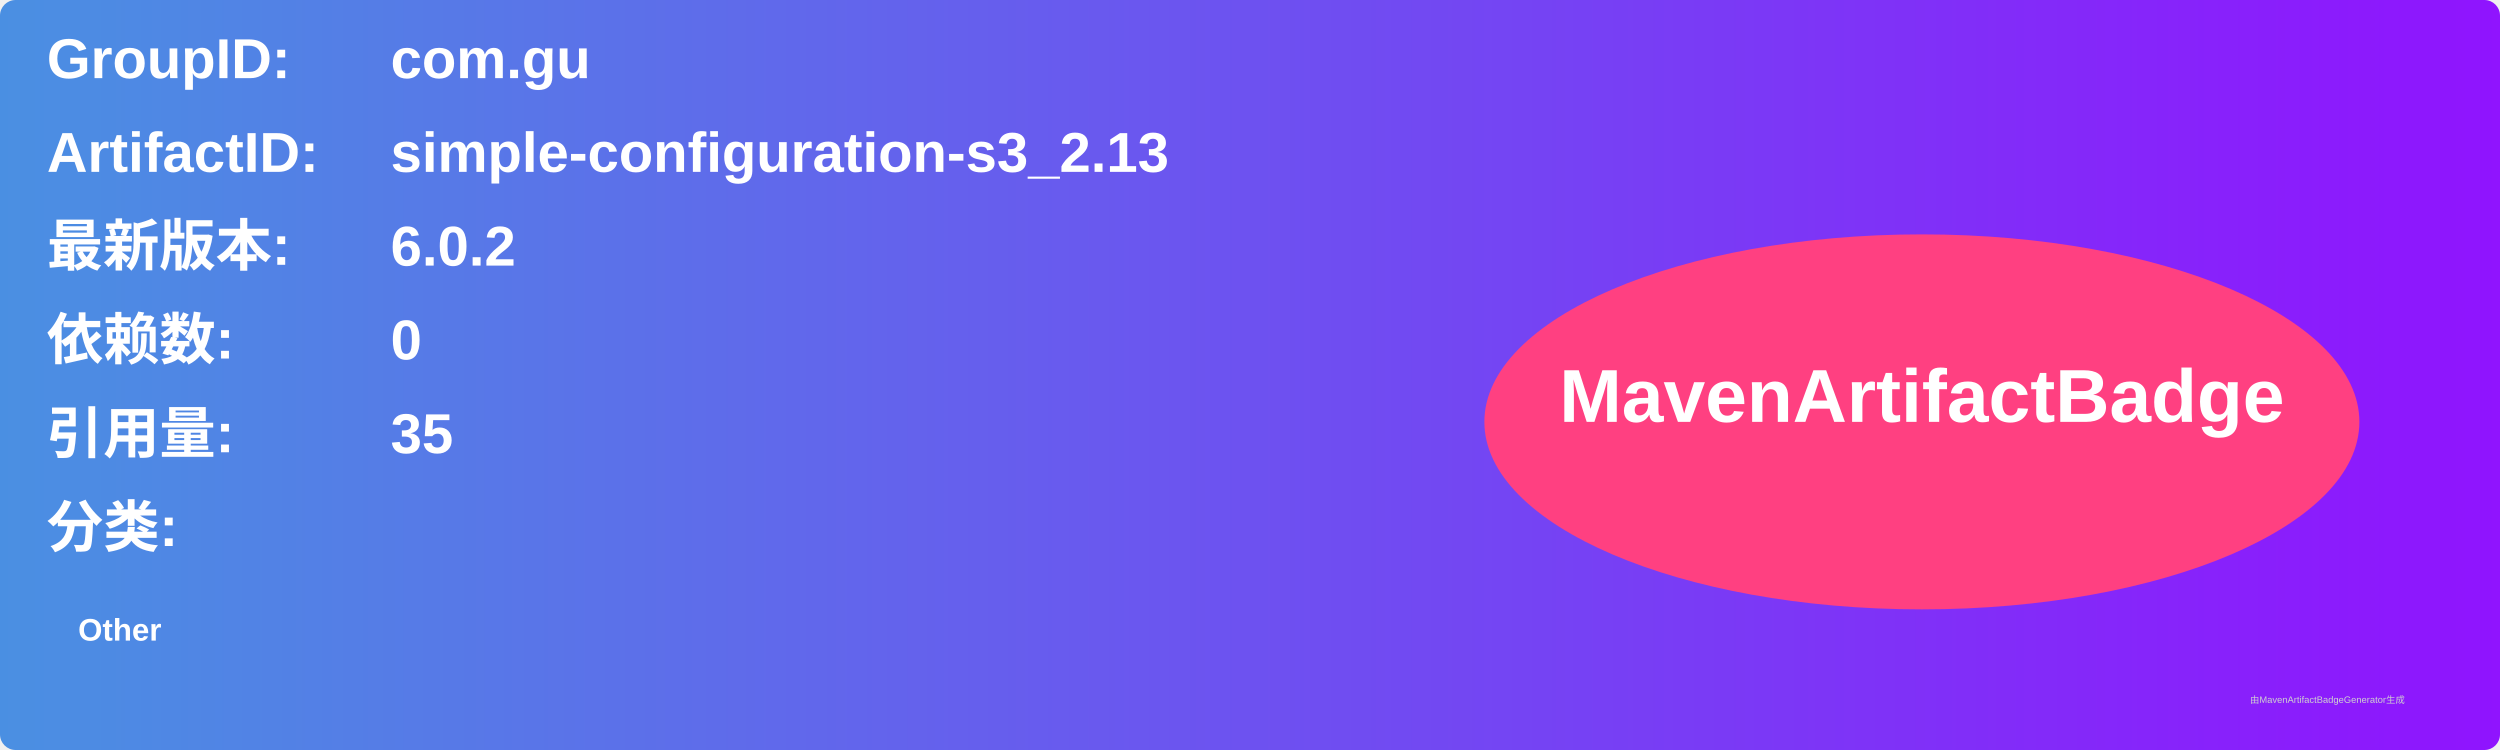
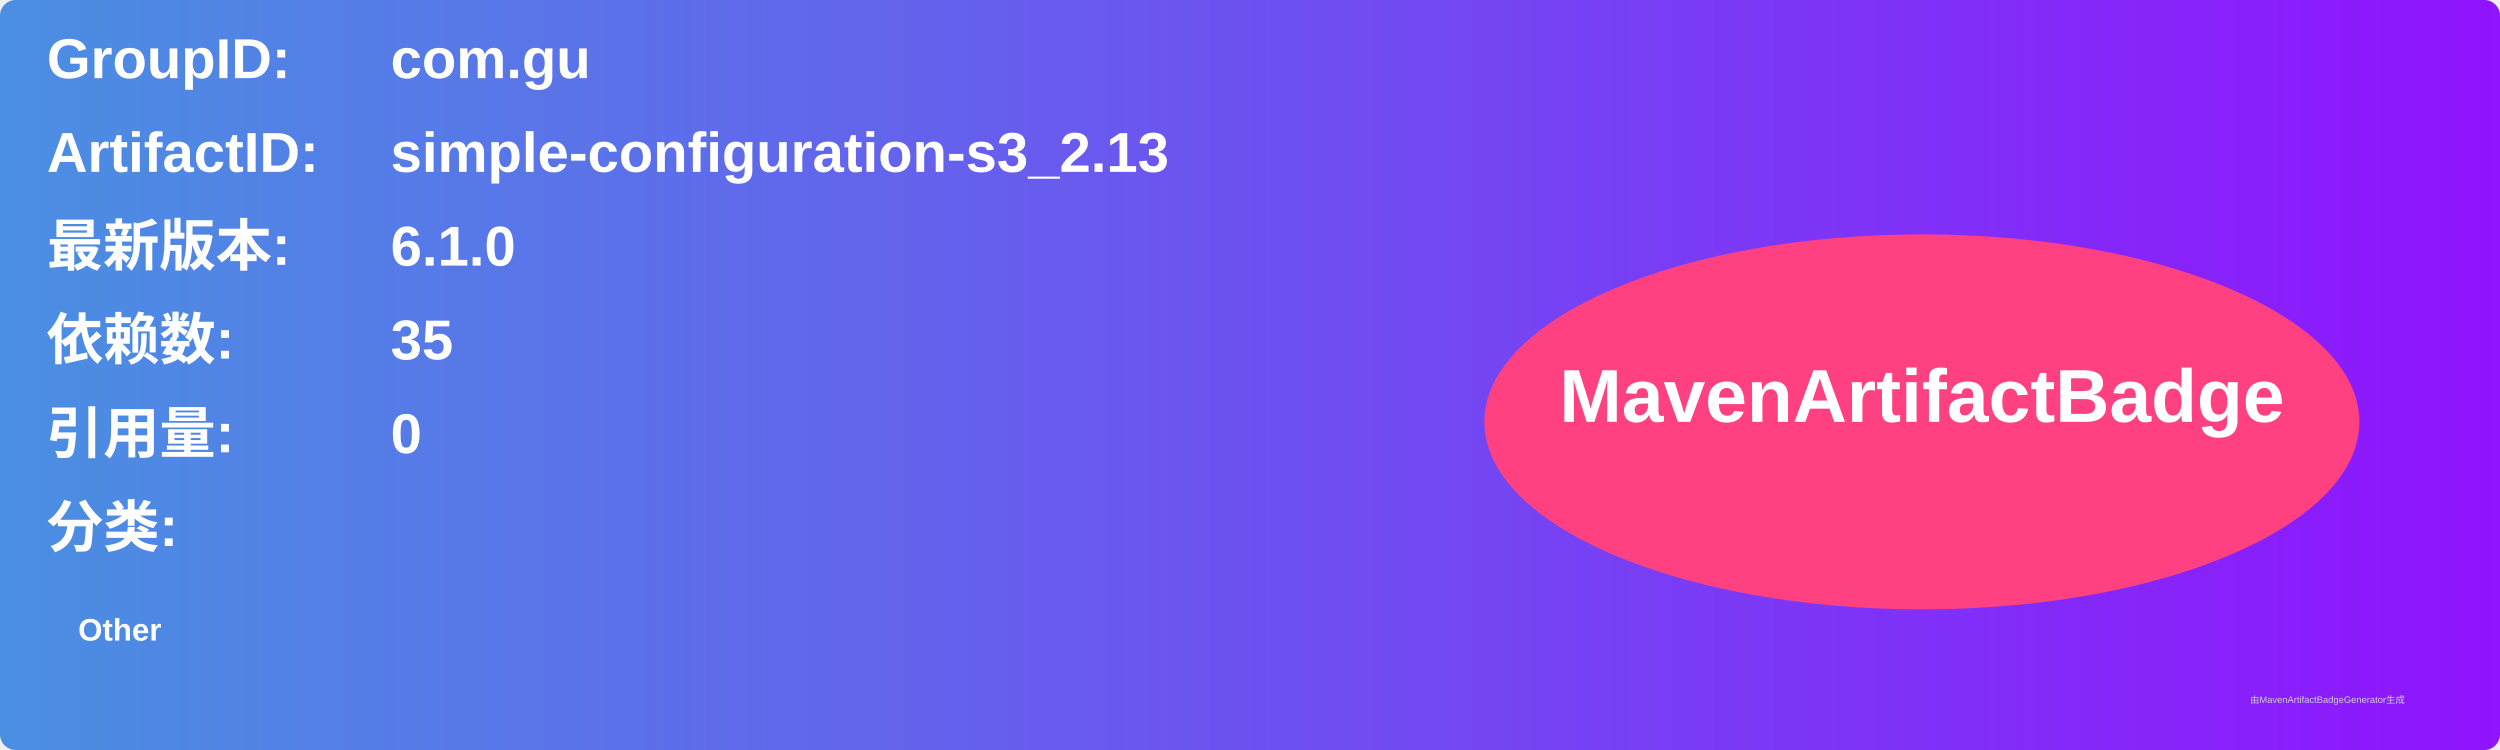
<svg xmlns="http://www.w3.org/2000/svg" width="800" height="240" viewBox="0 0 800 240">
  <linearGradient id="grad" x1="0%" y1="0%" x2="100%" y2="0%">
    <stop offset="0%" stop-color="#4a90e2" />
    <stop offset="100%" stop-color="#9013fe" />
  </linearGradient>
  <rect width="100%" height="100%" rx="5" ry="5" fill="url(#grad)" />
  <g transform="translate(15, 15)">
    <text x="0" y="10" font-family="Arial" font-size="18" fill="white" font-weight="bold" width="260">GroupID:</text>
    <text x="110" y="10" font-family="Arial" font-size="18" fill="white" font-weight="bold" width="460">com.gu</text>
    <text x="0" y="40" font-family="Arial" font-size="18" fill="white" font-weight="bold" width="260">ArtifactID:</text>
    <text x="110" y="40" font-family="Arial" font-size="18" fill="white" font-weight="bold" width="460">simple-configuration-s3_2.13</text>
    <text x="0" y="70" font-family="Arial" font-size="18" fill="white" font-weight="bold">最新版本:</text>
    <text x="110" y="70" font-family="Arial" font-size="18" fill="white" font-weight="bold">
-       <tspan font-weight="bold">6.0.2</tspan>
+       <tspan font-weight="bold">6.1.0</tspan>
    </text>
    <text x="0" y="100" font-family="Arial" font-size="18" fill="white" font-weight="bold">依赖数: </text>
    <text x="110" y="100" font-family="Arial" font-size="18" fill="white">
-       <tspan font-weight="bold">0</tspan>
+       <tspan font-weight="bold">35</tspan>
    </text>
    <text x="0" y="130" font-family="Arial" font-size="18" fill="white" font-weight="bold">引用量: </text>
    <text x="110" y="130" font-family="Arial" font-size="18" fill="white">
-       <tspan font-weight="bold">35</tspan>
+       <tspan font-weight="bold">0</tspan>
    </text>
    <text x="0" y="160" font-family="Arial" font-size="18" fill="white" font-weight="bold">分类:</text>
    <text x="10" y="190" font-family="Arial" font-size="10" fill="white">
      <tspan font-weight="bold">Other</tspan>
    </text>
    <ellipse cx="600" cy="120" rx="140" ry="60" fill="#ff4081" />
    <text x="600" y="120" text-anchor="middle" font-family="Arial" font-size="24" fill="white" font-weight="bold">MavenArtifactBadge</text>
  </g>
  <text x="720" y="225" font-family="Arial" font-size="3" fill="#d0d0d0">由MavenArtifactBadgeGenerator生成</text>
</svg>
